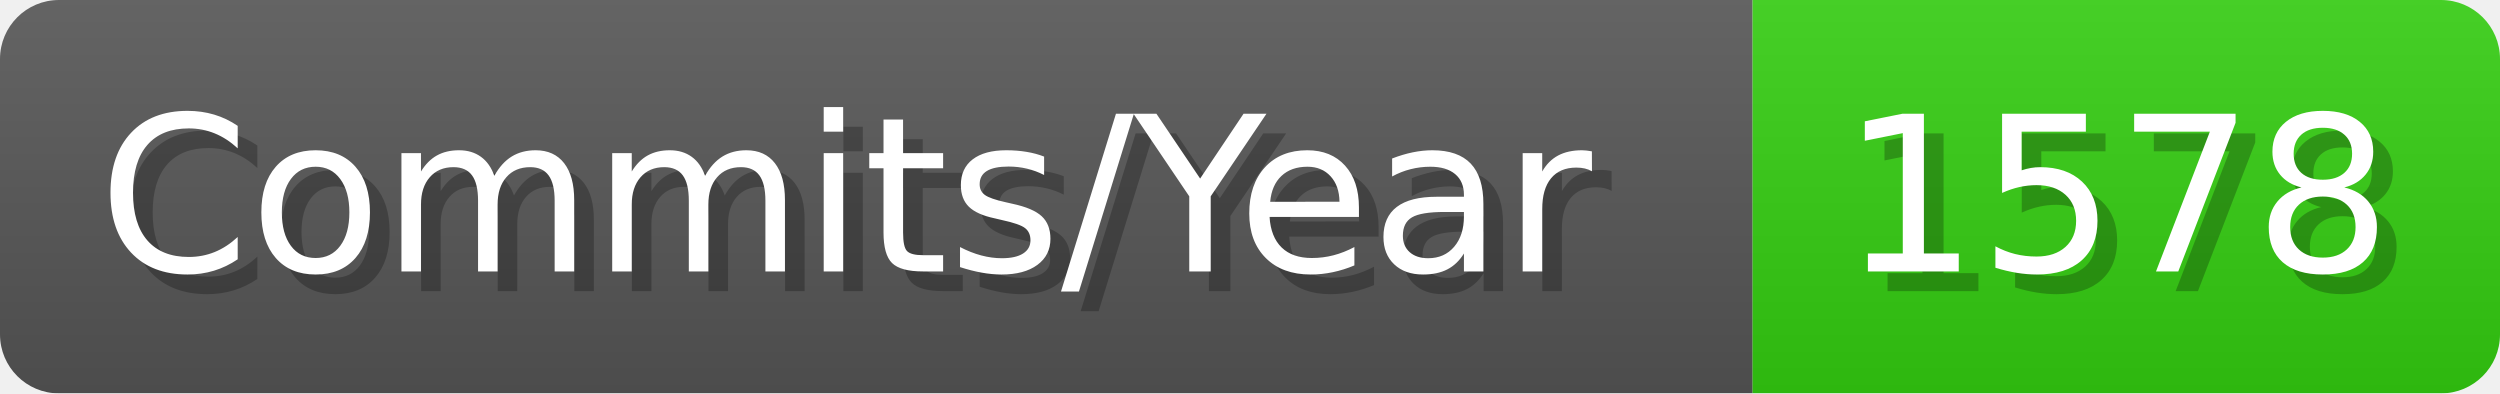
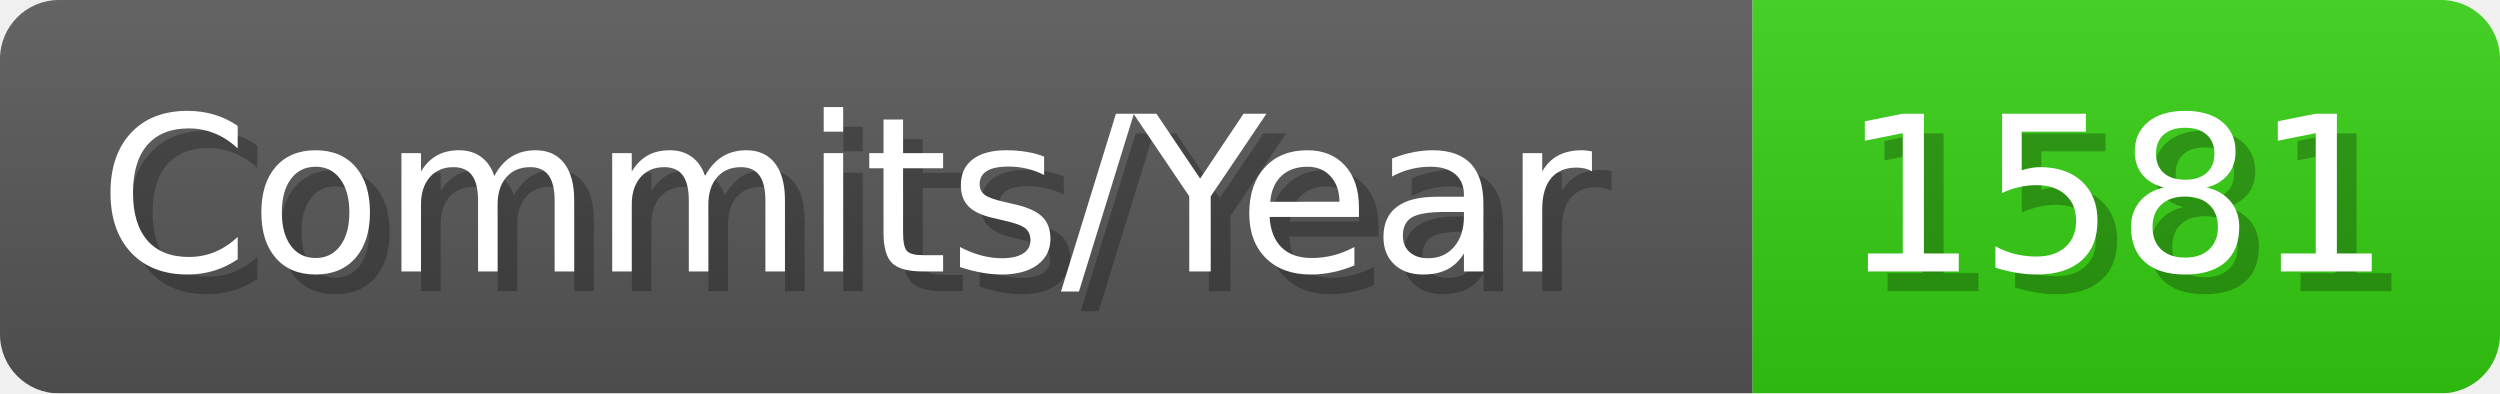
- <svg xmlns="http://www.w3.org/2000/svg" width="127.1" height="20" viewBox="0 0 1271 200" role="img" aria-label="Commits/Year: 1578">
+ <svg xmlns="http://www.w3.org/2000/svg" width="127.1" height="20" viewBox="0 0 1271 200" role="img" aria-label="Commits/Year: 1581">
  <linearGradient id="aUPdi" x2="0" y2="100%">
    <stop offset="0" stop-opacity=".1" stop-color="#EEE" />
    <stop offset="1" stop-opacity=".1" />
  </linearGradient>
  <mask id="WfAiQ">
    <rect width="1271" height="200" rx="30" fill="#FFF" />
  </mask>
  <g mask="url(#WfAiQ)">
    <rect width="891" height="200" fill="#555" />
    <rect width="380" height="200" fill="#3C1" x="891" />
    <rect width="1271" height="200" fill="url(#aUPdi)" />
  </g>
  <g aria-hidden="true" fill="#fff" text-anchor="start" font-family="Verdana,DejaVu Sans,sans-serif" font-size="110">
    <text x="60" y="148" textLength="791" fill="#000" opacity="0.25">Commits/Year</text>
    <text x="50" y="138" textLength="791">Commits/Year</text>
-     <text x="946" y="148" textLength="280" fill="#000" opacity="0.25">1578</text>
-     <text x="936" y="138" textLength="280">1578</text>
+     <text x="946" y="148" textLength="280" fill="#000" opacity="0.25">1581</text>
+     <text x="936" y="138" textLength="280">1581</text>
  </g>
</svg>
